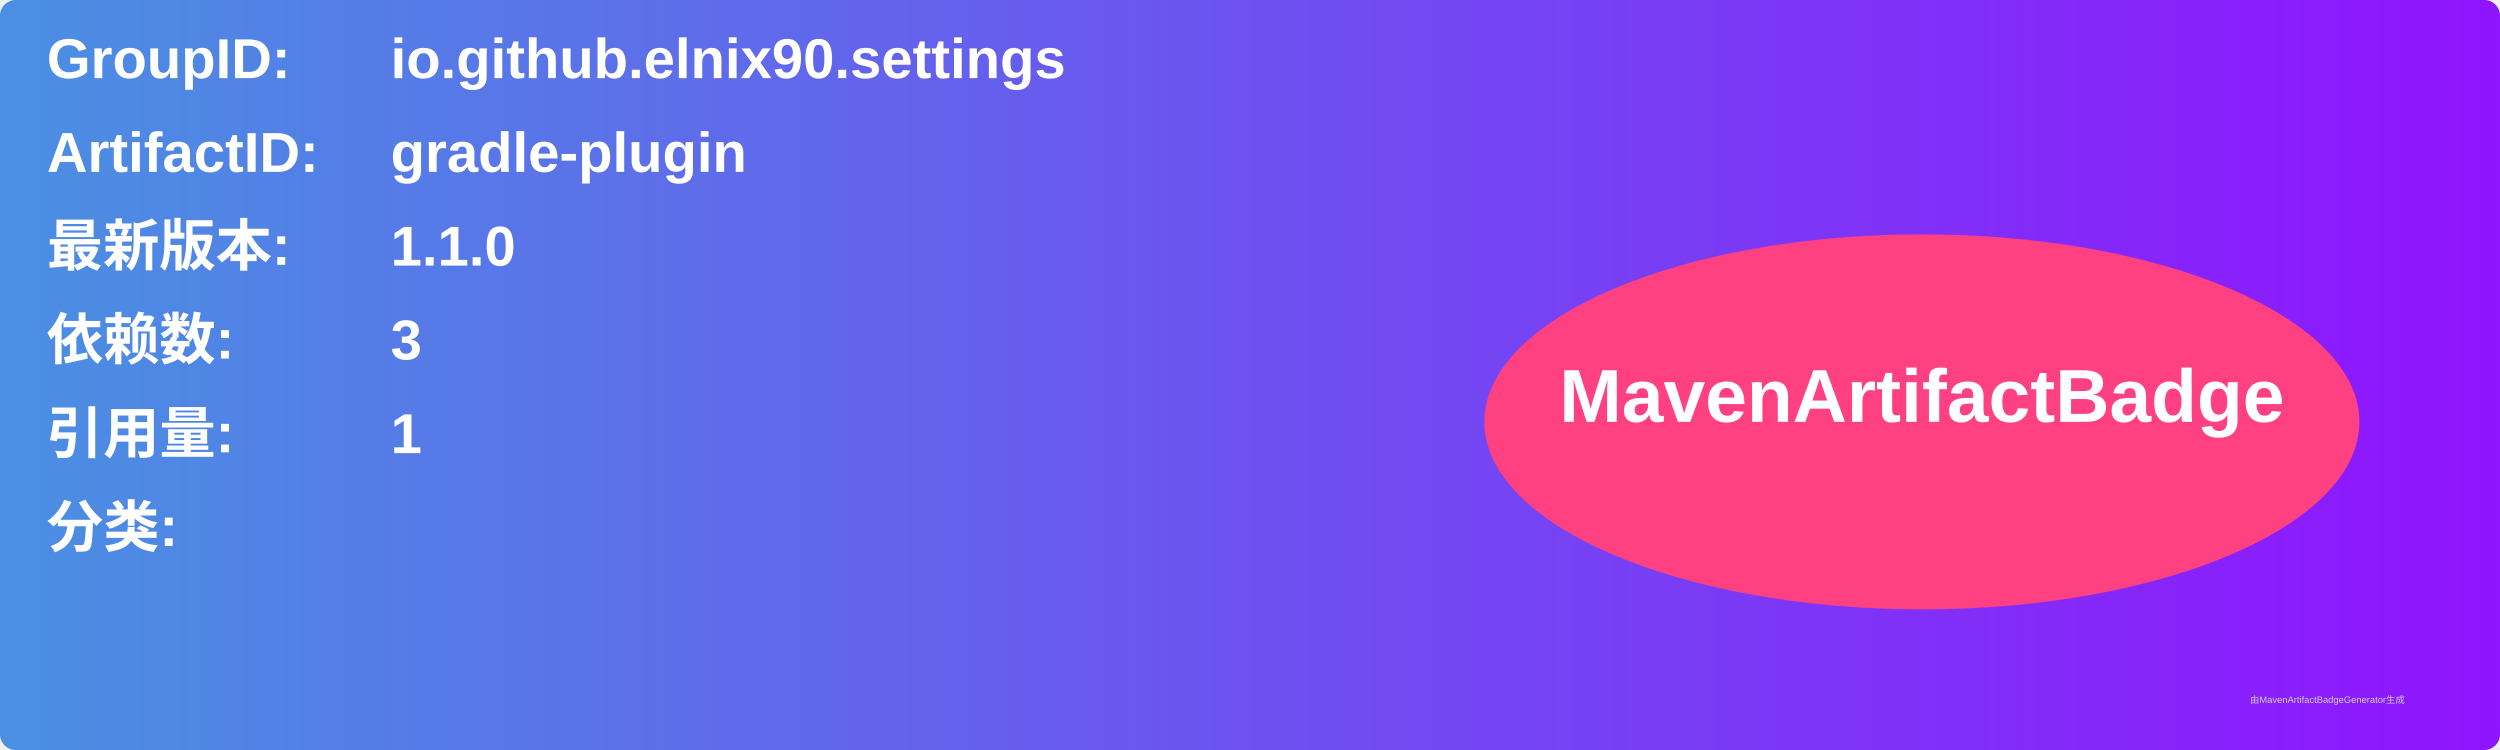
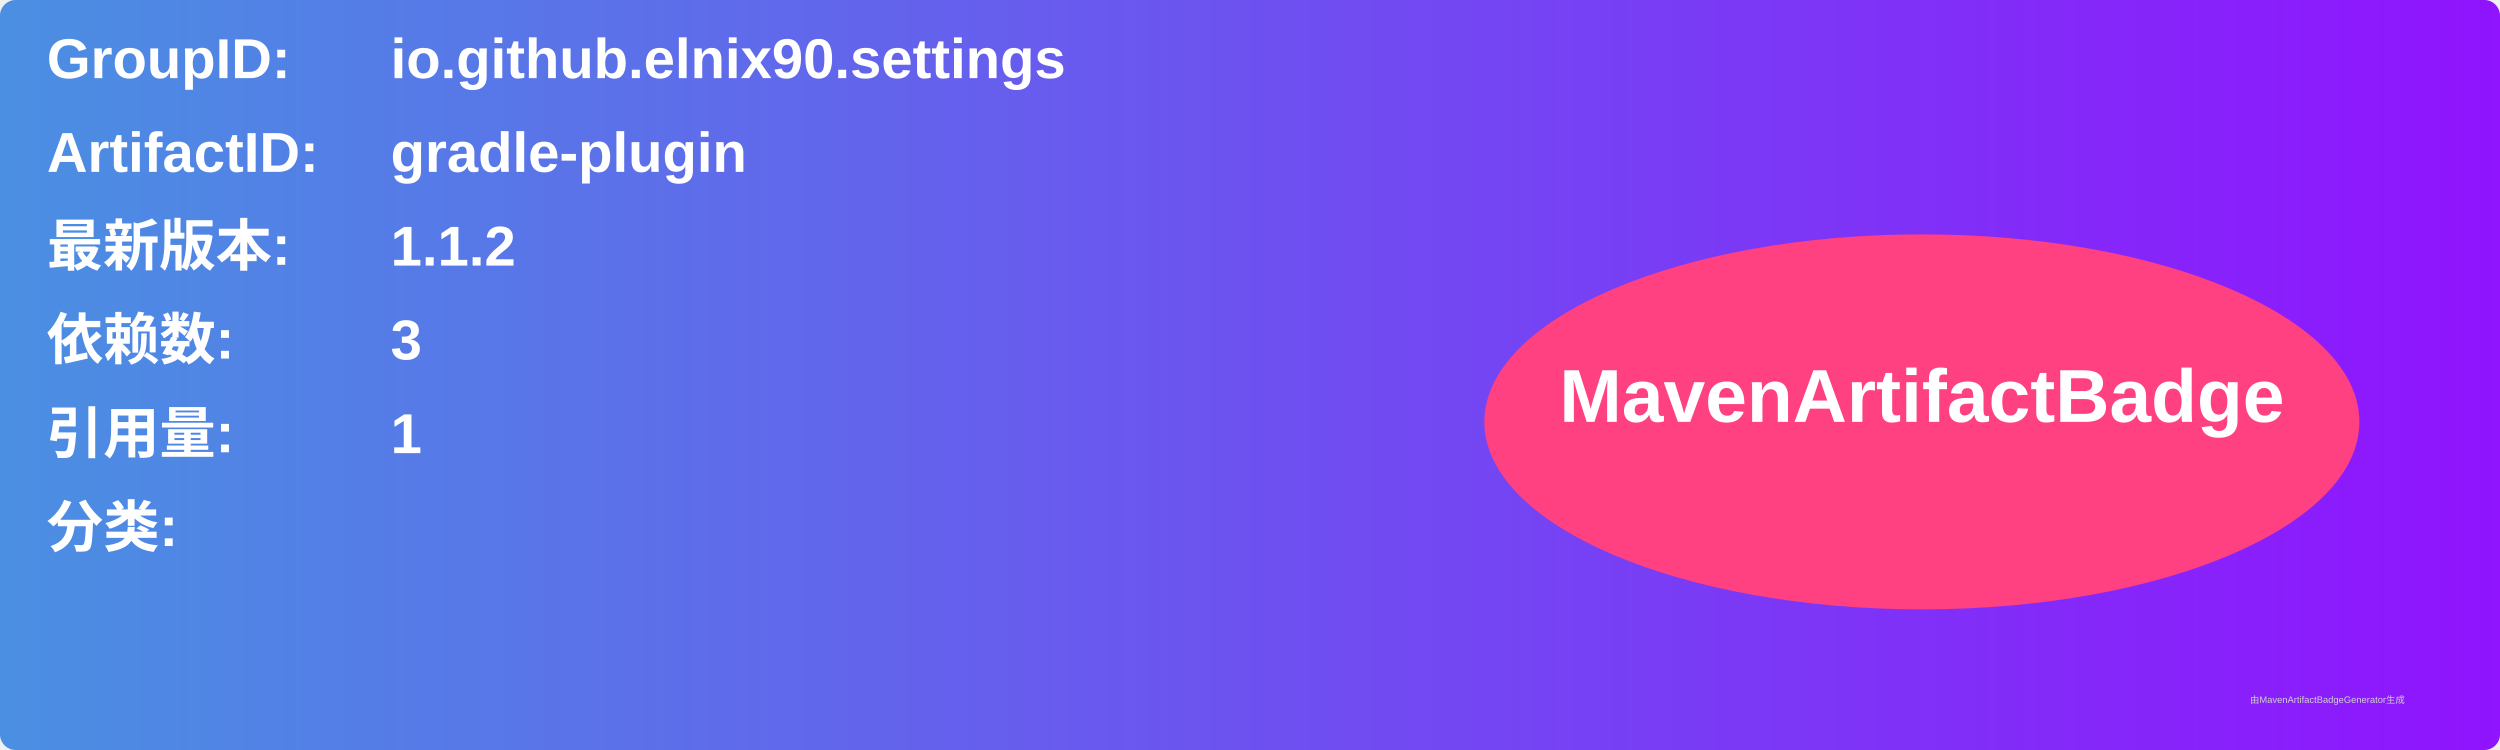
<svg xmlns="http://www.w3.org/2000/svg" width="800" height="240" viewBox="0 0 800 240">
  <linearGradient id="grad" x1="0%" y1="0%" x2="100%" y2="0%">
    <stop offset="0%" stop-color="#4a90e2" />
    <stop offset="100%" stop-color="#9013fe" />
  </linearGradient>
  <rect width="100%" height="100%" rx="5" ry="5" fill="url(#grad)" />
  <g transform="translate(15, 15)">
    <text x="0" y="10" font-family="Arial" font-size="18" fill="white" font-weight="bold" width="260">GroupID:</text>
    <text x="110" y="10" font-family="Arial" font-size="18" fill="white" font-weight="bold" width="460">io.github.elnix90.settings</text>
    <text x="0" y="40" font-family="Arial" font-size="18" fill="white" font-weight="bold" width="260">ArtifactID:</text>
    <text x="110" y="40" font-family="Arial" font-size="18" fill="white" font-weight="bold" width="460">gradle-plugin</text>
    <text x="0" y="70" font-family="Arial" font-size="18" fill="white" font-weight="bold">最新版本:</text>
    <text x="110" y="70" font-family="Arial" font-size="18" fill="white" font-weight="bold">
-       <tspan font-weight="bold">1.1.0</tspan>
+       <tspan font-weight="bold">1.1.2</tspan>
    </text>
    <text x="0" y="100" font-family="Arial" font-size="18" fill="white" font-weight="bold">依赖数: </text>
    <text x="110" y="100" font-family="Arial" font-size="18" fill="white">
      <tspan font-weight="bold">3</tspan>
    </text>
    <text x="0" y="130" font-family="Arial" font-size="18" fill="white" font-weight="bold">引用量: </text>
    <text x="110" y="130" font-family="Arial" font-size="18" fill="white">
      <tspan font-weight="bold">1</tspan>
    </text>
    <text x="0" y="160" font-family="Arial" font-size="18" fill="white" font-weight="bold">分类:</text>
    <text x="10" y="190" font-family="Arial" font-size="10" fill="white">
      <tspan font-weight="bold" />
    </text>
    <ellipse cx="600" cy="120" rx="140" ry="60" fill="#ff4081" />
    <text x="600" y="120" text-anchor="middle" font-family="Arial" font-size="24" fill="white" font-weight="bold">MavenArtifactBadge</text>
  </g>
  <text x="720" y="225" font-family="Arial" font-size="3" fill="#d0d0d0">由MavenArtifactBadgeGenerator生成</text>
</svg>
